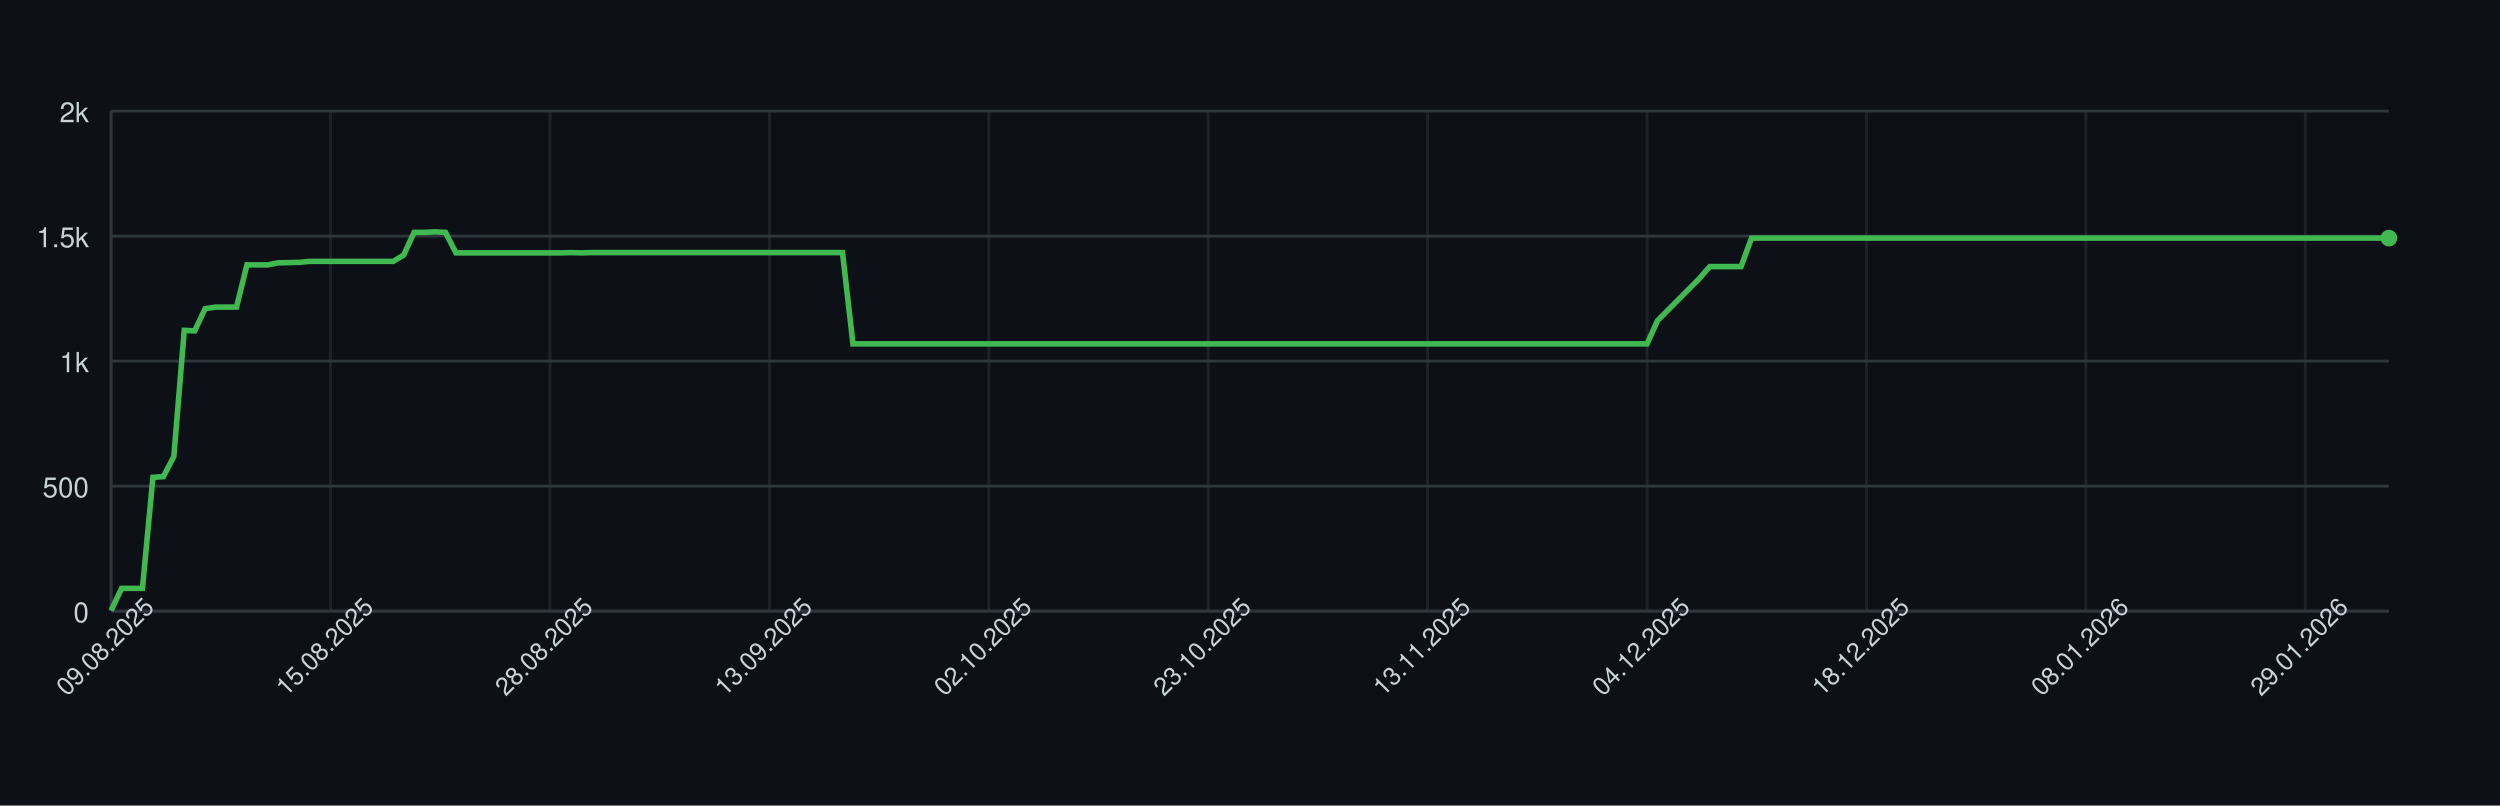
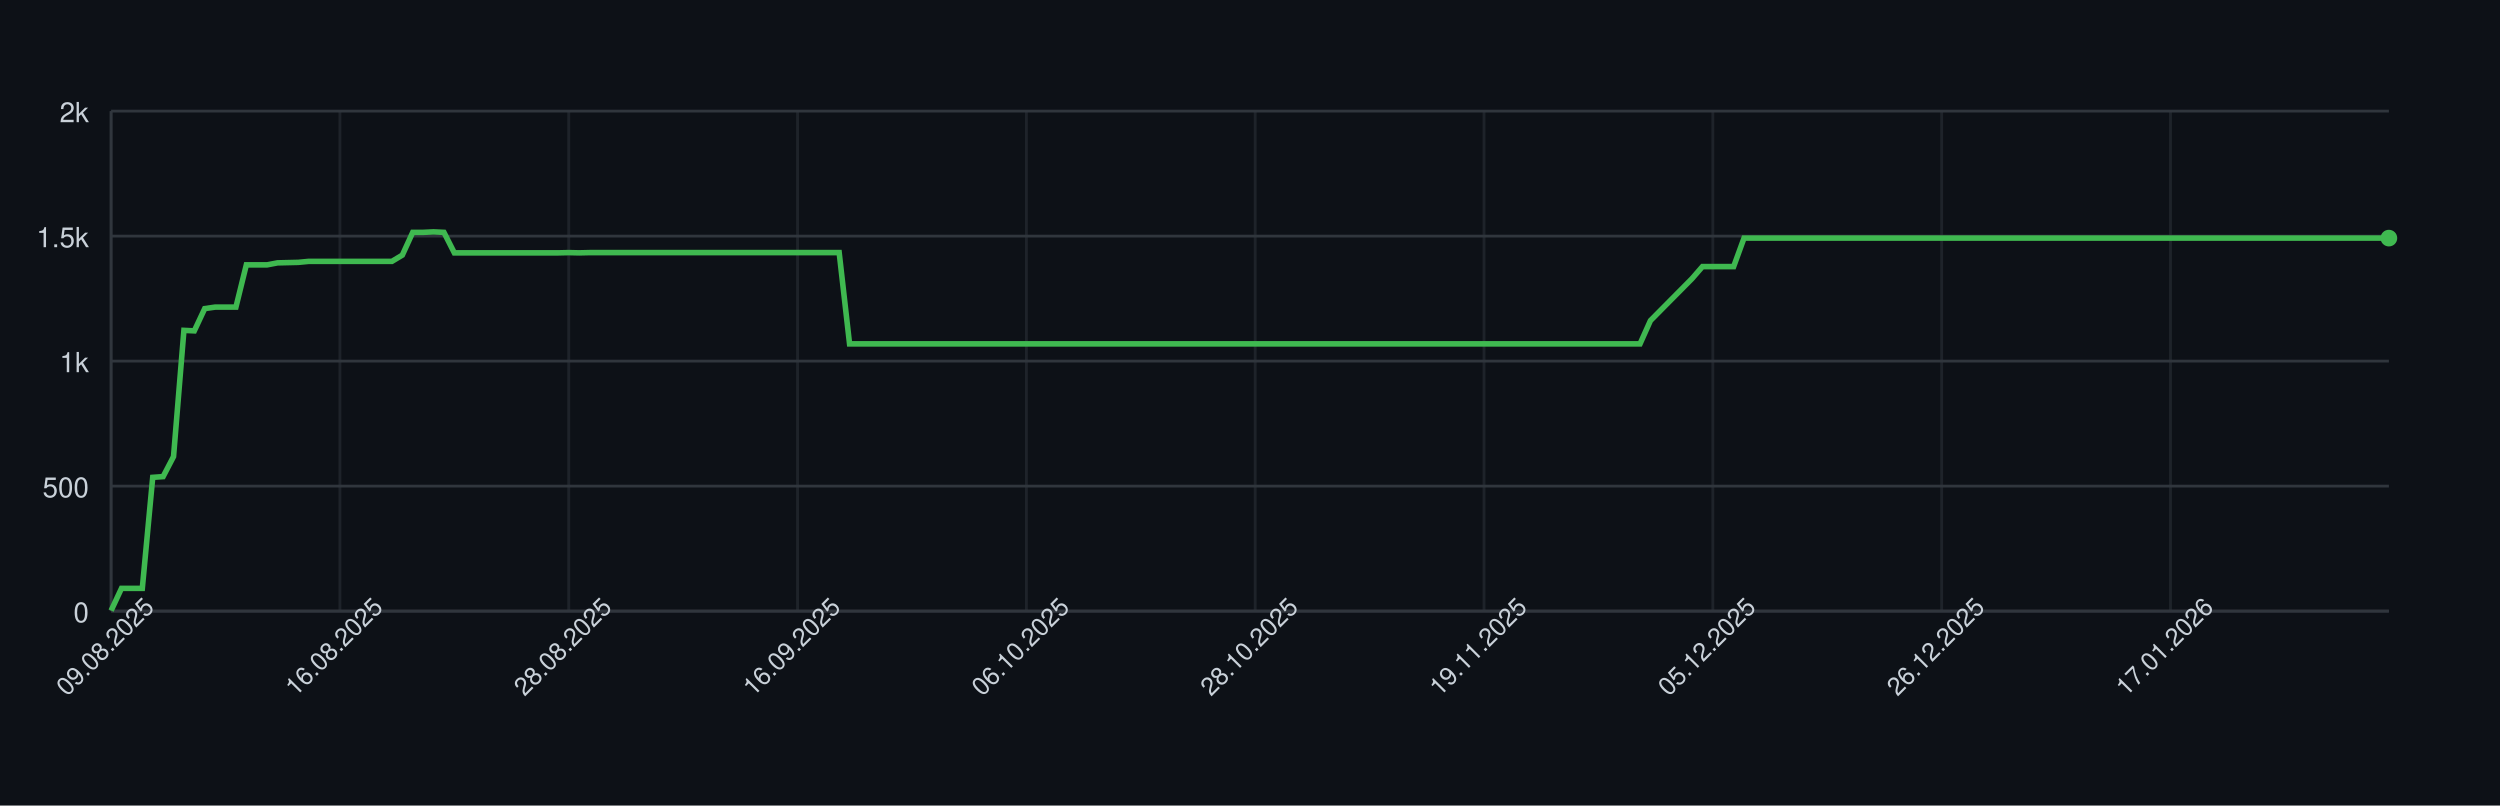
<svg xmlns="http://www.w3.org/2000/svg" width="900" height="290" style="font-family: -apple-system, BlinkMacSystemFont, 'Segoe UI', Helvetica, Arial, sans-serif;">
  <rect width="100%" height="100%" fill="#0d1117" />
  <g>
    <line x1="40" y1="220.00" x2="860" y2="220.00" stroke="#30363d" />
    <text x="32" y="224.00" font-size="10" fill="#c9d1d9" text-anchor="end">0</text>
    <line x1="40" y1="175.00" x2="860" y2="175.00" stroke="#30363d" />
    <text x="32" y="179.00" font-size="10" fill="#c9d1d9" text-anchor="end">500</text>
    <line x1="40" y1="130.00" x2="860" y2="130.00" stroke="#30363d" />
    <text x="32" y="134.00" font-size="10" fill="#c9d1d9" text-anchor="end">1k</text>
    <line x1="40" y1="85.00" x2="860" y2="85.00" stroke="#30363d" />
    <text x="32" y="89.00" font-size="10" fill="#c9d1d9" text-anchor="end">1.5k</text>
    <line x1="40" y1="40.00" x2="860" y2="40.00" stroke="#30363d" />
    <text x="32" y="44.00" font-size="10" fill="#c9d1d9" text-anchor="end">2k</text>
    <line x1="40.00" y1="40" x2="40.00" y2="220" stroke="#30363d" opacity="0.5" />
-     <line x1="118.99" y1="40" x2="118.99" y2="220" stroke="#30363d" opacity="0.5" />
-     <line x1="197.98" y1="40" x2="197.98" y2="220" stroke="#30363d" opacity="0.5" />
-     <line x1="276.97" y1="40" x2="276.97" y2="220" stroke="#30363d" opacity="0.5" />
-     <line x1="355.96" y1="40" x2="355.96" y2="220" stroke="#30363d" opacity="0.5" />
-     <line x1="434.95" y1="40" x2="434.95" y2="220" stroke="#30363d" opacity="0.5" />
-     <line x1="513.94" y1="40" x2="513.94" y2="220" stroke="#30363d" opacity="0.5" />
-     <line x1="592.94" y1="40" x2="592.94" y2="220" stroke="#30363d" opacity="0.5" />
-     <line x1="671.93" y1="40" x2="671.93" y2="220" stroke="#30363d" opacity="0.5" />
-     <line x1="750.92" y1="40" x2="750.92" y2="220" stroke="#30363d" opacity="0.5" />
-     <line x1="829.91" y1="40" x2="829.91" y2="220" stroke="#30363d" opacity="0.5" />
+     <line x1="122.37" y1="40" x2="122.37" y2="220" stroke="#30363d" opacity="0.5" />
+     <line x1="204.75" y1="40" x2="204.75" y2="220" stroke="#30363d" opacity="0.5" />
+     <line x1="287.12" y1="40" x2="287.12" y2="220" stroke="#30363d" opacity="0.5" />
+     <line x1="369.50" y1="40" x2="369.50" y2="220" stroke="#30363d" opacity="0.5" />
+     <line x1="451.87" y1="40" x2="451.87" y2="220" stroke="#30363d" opacity="0.5" />
+     <line x1="534.25" y1="40" x2="534.25" y2="220" stroke="#30363d" opacity="0.5" />
+     <line x1="616.62" y1="40" x2="616.62" y2="220" stroke="#30363d" opacity="0.5" />
+     <line x1="699.00" y1="40" x2="699.00" y2="220" stroke="#30363d" opacity="0.5" />
+     <line x1="781.37" y1="40" x2="781.37" y2="220" stroke="#30363d" opacity="0.5" />
    <line x1="40" y1="220" x2="860" y2="220" stroke="#30363d" />
    <line x1="40" y1="40" x2="40" y2="220" stroke="#30363d" />
-     <path d="M 40.00 219.82 L 43.76 211.81 L 47.52 211.81 L 51.28 211.81 L 55.05 171.85 L 58.81 171.58 L 62.57 164.38 L 66.33 118.93 L 70.09 119.11 L 73.85 111.10 L 77.61 110.56 L 81.38 110.56 L 85.14 110.56 L 88.90 95.35 L 92.66 95.35 L 96.42 95.35 L 100.18 94.63 L 103.94 94.54 L 107.71 94.45 L 111.47 94.09 L 115.23 94.09 L 118.99 94.09 L 122.75 94.09 L 126.51 94.09 L 130.28 94.09 L 134.04 94.09 L 137.80 94.09 L 141.56 94.09 L 145.32 91.84 L 149.08 83.65 L 152.84 83.65 L 156.61 83.47 L 160.37 83.65 L 164.13 91.03 L 167.89 91.03 L 171.65 91.03 L 175.41 91.03 L 179.17 91.03 L 182.94 91.03 L 186.70 91.03 L 190.46 91.03 L 194.22 91.03 L 197.98 91.03 L 201.74 91.03 L 205.50 90.94 L 209.27 91.03 L 213.03 90.94 L 216.79 90.94 L 220.55 90.94 L 224.31 90.94 L 228.07 90.94 L 231.83 90.94 L 235.60 90.94 L 239.36 90.94 L 243.12 90.94 L 246.88 90.94 L 250.64 90.94 L 254.40 90.94 L 258.17 90.94 L 261.93 90.94 L 265.69 90.94 L 269.45 90.94 L 273.21 90.94 L 276.97 90.94 L 280.73 90.94 L 284.50 90.94 L 288.26 90.94 L 292.02 90.94 L 295.78 90.94 L 299.54 90.94 L 303.30 90.94 L 307.06 123.79 L 310.83 123.79 L 314.59 123.79 L 318.35 123.79 L 322.11 123.79 L 325.87 123.79 L 329.63 123.79 L 333.39 123.79 L 337.16 123.79 L 340.92 123.79 L 344.68 123.79 L 348.44 123.79 L 352.20 123.79 L 355.96 123.79 L 359.72 123.79 L 363.49 123.79 L 367.25 123.79 L 371.01 123.79 L 374.77 123.79 L 378.53 123.79 L 382.29 123.79 L 386.06 123.79 L 389.82 123.79 L 393.58 123.79 L 397.34 123.79 L 401.10 123.79 L 404.86 123.79 L 408.62 123.79 L 412.39 123.79 L 416.15 123.79 L 419.91 123.79 L 423.67 123.79 L 427.43 123.79 L 431.19 123.79 L 434.95 123.79 L 438.72 123.79 L 442.48 123.79 L 446.24 123.79 L 450.00 123.79 L 453.76 123.79 L 457.52 123.79 L 461.28 123.79 L 465.05 123.79 L 468.81 123.79 L 472.57 123.79 L 476.33 123.79 L 480.09 123.79 L 483.85 123.79 L 487.61 123.79 L 491.38 123.79 L 495.14 123.79 L 498.90 123.79 L 502.66 123.79 L 506.42 123.79 L 510.18 123.79 L 513.94 123.79 L 517.71 123.79 L 521.47 123.79 L 525.23 123.79 L 528.99 123.79 L 532.75 123.79 L 536.51 123.79 L 540.28 123.79 L 544.04 123.79 L 547.80 123.79 L 551.56 123.79 L 555.32 123.79 L 559.08 123.79 L 562.84 123.79 L 566.61 123.79 L 570.37 123.79 L 574.13 123.79 L 577.89 123.79 L 581.65 123.79 L 585.41 123.79 L 589.17 123.79 L 592.94 123.79 L 596.70 115.42 L 600.46 111.64 L 604.22 107.86 L 607.98 104.08 L 611.74 100.30 L 615.50 95.98 L 619.27 95.98 L 623.03 95.98 L 626.79 95.98 L 630.55 85.72 L 634.31 85.72 L 638.07 85.72 L 641.83 85.72 L 645.60 85.72 L 649.36 85.72 L 653.12 85.72 L 656.88 85.72 L 660.64 85.72 L 664.40 85.72 L 668.17 85.72 L 671.93 85.72 L 675.69 85.72 L 679.45 85.72 L 683.21 85.72 L 686.97 85.72 L 690.73 85.72 L 694.50 85.72 L 698.26 85.72 L 702.02 85.72 L 705.78 85.72 L 709.54 85.72 L 713.30 85.72 L 717.06 85.72 L 720.83 85.72 L 724.59 85.72 L 728.35 85.72 L 732.11 85.72 L 735.87 85.72 L 739.63 85.72 L 743.39 85.72 L 747.16 85.72 L 750.92 85.72 L 754.68 85.72 L 758.44 85.72 L 762.20 85.72 L 765.96 85.72 L 769.72 85.72 L 773.49 85.72 L 777.25 85.72 L 781.01 85.72 L 784.77 85.72 L 788.53 85.72 L 792.29 85.72 L 796.06 85.72 L 799.82 85.72 L 803.58 85.72 L 807.34 85.72 L 811.10 85.72 L 814.86 85.72 L 818.62 85.72 L 822.39 85.72 L 826.15 85.72 L 829.91 85.72 L 833.67 85.72 L 837.43 85.72 L 841.19 85.72 L 844.95 85.72 L 848.72 85.72 L 852.48 85.72 L 856.24 85.72 L 860.00 85.72" fill="none" stroke="#3fb950" stroke-width="2" />
+     <path d="M 40.00 219.82 L 43.74 211.81 L 47.49 211.81 L 51.23 211.81 L 54.98 171.85 L 58.72 171.58 L 62.47 164.38 L 66.21 118.93 L 69.95 119.11 L 73.70 111.10 L 77.44 110.56 L 81.19 110.56 L 84.93 110.56 L 88.68 95.35 L 92.42 95.35 L 96.16 95.35 L 99.91 94.63 L 103.65 94.54 L 107.40 94.45 L 111.14 94.09 L 114.89 94.09 L 118.63 94.09 L 122.37 94.09 L 126.12 94.09 L 129.86 94.09 L 133.61 94.09 L 137.35 94.09 L 141.10 94.09 L 144.84 91.84 L 148.58 83.65 L 152.33 83.65 L 156.07 83.47 L 159.82 83.65 L 163.56 91.03 L 167.31 91.03 L 171.05 91.03 L 174.79 91.03 L 178.54 91.03 L 182.28 91.03 L 186.03 91.03 L 189.77 91.03 L 193.52 91.03 L 197.26 91.03 L 201.00 91.03 L 204.75 90.94 L 208.49 91.03 L 212.24 90.94 L 215.98 90.94 L 219.73 90.94 L 223.47 90.94 L 227.21 90.94 L 230.96 90.94 L 234.70 90.94 L 238.45 90.94 L 242.19 90.94 L 245.94 90.94 L 249.68 90.94 L 253.42 90.94 L 257.17 90.94 L 260.91 90.94 L 264.66 90.94 L 268.40 90.94 L 272.15 90.94 L 275.89 90.94 L 279.63 90.94 L 283.38 90.94 L 287.12 90.94 L 290.87 90.94 L 294.61 90.94 L 298.36 90.94 L 302.10 90.94 L 305.84 123.79 L 309.59 123.79 L 313.33 123.79 L 317.08 123.79 L 320.82 123.79 L 324.57 123.79 L 328.31 123.79 L 332.05 123.79 L 335.80 123.79 L 339.54 123.79 L 343.29 123.79 L 347.03 123.79 L 350.78 123.79 L 354.52 123.79 L 358.26 123.79 L 362.01 123.79 L 365.75 123.79 L 369.50 123.79 L 373.24 123.79 L 376.99 123.79 L 380.73 123.79 L 384.47 123.79 L 388.22 123.79 L 391.96 123.79 L 395.71 123.79 L 399.45 123.79 L 403.20 123.79 L 406.94 123.79 L 410.68 123.79 L 414.43 123.79 L 418.17 123.79 L 421.92 123.79 L 425.66 123.79 L 429.41 123.79 L 433.15 123.79 L 436.89 123.79 L 440.64 123.79 L 444.38 123.79 L 448.13 123.79 L 451.87 123.79 L 455.62 123.79 L 459.36 123.79 L 463.11 123.79 L 466.85 123.79 L 470.59 123.79 L 474.34 123.79 L 478.08 123.79 L 481.83 123.79 L 485.57 123.79 L 489.32 123.79 L 493.06 123.79 L 496.80 123.79 L 500.55 123.79 L 504.29 123.79 L 508.04 123.79 L 511.78 123.79 L 515.53 123.79 L 519.27 123.79 L 523.01 123.79 L 526.76 123.79 L 530.50 123.79 L 534.25 123.79 L 537.99 123.79 L 541.74 123.79 L 545.48 123.79 L 549.22 123.79 L 552.97 123.79 L 556.71 123.79 L 560.46 123.79 L 564.20 123.79 L 567.95 123.79 L 571.69 123.79 L 575.43 123.79 L 579.18 123.79 L 582.92 123.79 L 586.67 123.79 L 590.41 123.79 L 594.16 115.42 L 597.90 111.64 L 601.64 107.86 L 605.39 104.08 L 609.13 100.30 L 612.88 95.98 L 616.62 95.98 L 620.37 95.98 L 624.11 95.98 L 627.85 85.72 L 631.60 85.72 L 635.34 85.72 L 639.09 85.72 L 642.83 85.72 L 646.58 85.72 L 650.32 85.72 L 654.06 85.72 L 657.81 85.72 L 661.55 85.72 L 665.30 85.72 L 669.04 85.72 L 672.79 85.72 L 676.53 85.72 L 680.27 85.72 L 684.02 85.72 L 687.76 85.72 L 691.51 85.72 L 695.25 85.72 L 699.00 85.72 L 702.74 85.72 L 706.48 85.72 L 710.23 85.72 L 713.97 85.72 L 717.72 85.72 L 721.46 85.72 L 725.21 85.72 L 728.95 85.72 L 732.69 85.72 L 736.44 85.72 L 740.18 85.72 L 743.93 85.72 L 747.67 85.72 L 751.42 85.72 L 755.16 85.72 L 758.90 85.72 L 762.65 85.72 L 766.39 85.72 L 770.14 85.72 L 773.88 85.72 L 777.63 85.72 L 781.37 85.72 L 785.11 85.72 L 788.86 85.72 L 792.60 85.72 L 796.35 85.72 L 800.09 85.72 L 803.84 85.72 L 807.58 85.72 L 811.32 85.72 L 815.07 85.72 L 818.81 85.72 L 822.56 85.72 L 826.30 85.72 L 830.05 85.72 L 833.79 85.72 L 837.53 85.72 L 841.28 85.72 L 845.02 85.72 L 848.77 85.72 L 852.51 85.72 L 856.26 85.72 L 860.00 85.72" fill="none" stroke="#3fb950" stroke-width="2" />
    <circle cx="860.00" cy="85.72" r="3" fill="#3fb950" />
    <text x="40.00" y="235.00" font-size="9" fill="#c9d1d9" text-anchor="middle" transform="rotate(-45 40.00 235.00)">09.08.2025</text>
-     <text x="118.99" y="235.00" font-size="9" fill="#c9d1d9" text-anchor="middle" transform="rotate(-45 118.99 235.00)">15.08.2025</text>
-     <text x="197.98" y="235.00" font-size="9" fill="#c9d1d9" text-anchor="middle" transform="rotate(-45 197.98 235.00)">28.08.2025</text>
-     <text x="276.97" y="235.00" font-size="9" fill="#c9d1d9" text-anchor="middle" transform="rotate(-45 276.97 235.00)">13.09.2025</text>
-     <text x="355.96" y="235.00" font-size="9" fill="#c9d1d9" text-anchor="middle" transform="rotate(-45 355.96 235.00)">02.10.2025</text>
-     <text x="434.95" y="235.00" font-size="9" fill="#c9d1d9" text-anchor="middle" transform="rotate(-45 434.95 235.00)">23.10.2025</text>
-     <text x="513.94" y="235.00" font-size="9" fill="#c9d1d9" text-anchor="middle" transform="rotate(-45 513.94 235.00)">13.11.2025</text>
-     <text x="592.94" y="235.00" font-size="9" fill="#c9d1d9" text-anchor="middle" transform="rotate(-45 592.94 235.00)">04.12.2025</text>
-     <text x="671.93" y="235.00" font-size="9" fill="#c9d1d9" text-anchor="middle" transform="rotate(-45 671.93 235.00)">18.12.2025</text>
-     <text x="750.92" y="235.00" font-size="9" fill="#c9d1d9" text-anchor="middle" transform="rotate(-45 750.92 235.00)">08.01.2026</text>
-     <text x="829.91" y="235.00" font-size="9" fill="#c9d1d9" text-anchor="middle" transform="rotate(-45 829.91 235.00)">29.01.2026</text>
+     <text x="122.37" y="235.00" font-size="9" fill="#c9d1d9" text-anchor="middle" transform="rotate(-45 122.37 235.00)">16.08.2025</text>
+     <text x="204.75" y="235.00" font-size="9" fill="#c9d1d9" text-anchor="middle" transform="rotate(-45 204.75 235.00)">28.08.2025</text>
+     <text x="287.12" y="235.00" font-size="9" fill="#c9d1d9" text-anchor="middle" transform="rotate(-45 287.12 235.00)">16.09.2025</text>
+     <text x="369.50" y="235.00" font-size="9" fill="#c9d1d9" text-anchor="middle" transform="rotate(-45 369.50 235.00)">06.10.2025</text>
+     <text x="451.87" y="235.00" font-size="9" fill="#c9d1d9" text-anchor="middle" transform="rotate(-45 451.87 235.00)">28.10.2025</text>
+     <text x="534.25" y="235.00" font-size="9" fill="#c9d1d9" text-anchor="middle" transform="rotate(-45 534.25 235.00)">19.11.2025</text>
+     <text x="616.62" y="235.00" font-size="9" fill="#c9d1d9" text-anchor="middle" transform="rotate(-45 616.62 235.00)">05.12.2025</text>
+     <text x="699.00" y="235.00" font-size="9" fill="#c9d1d9" text-anchor="middle" transform="rotate(-45 699.00 235.00)">26.12.2025</text>
+     <text x="781.37" y="235.00" font-size="9" fill="#c9d1d9" text-anchor="middle" transform="rotate(-45 781.37 235.00)">17.01.2026</text>
  </g>
</svg>
